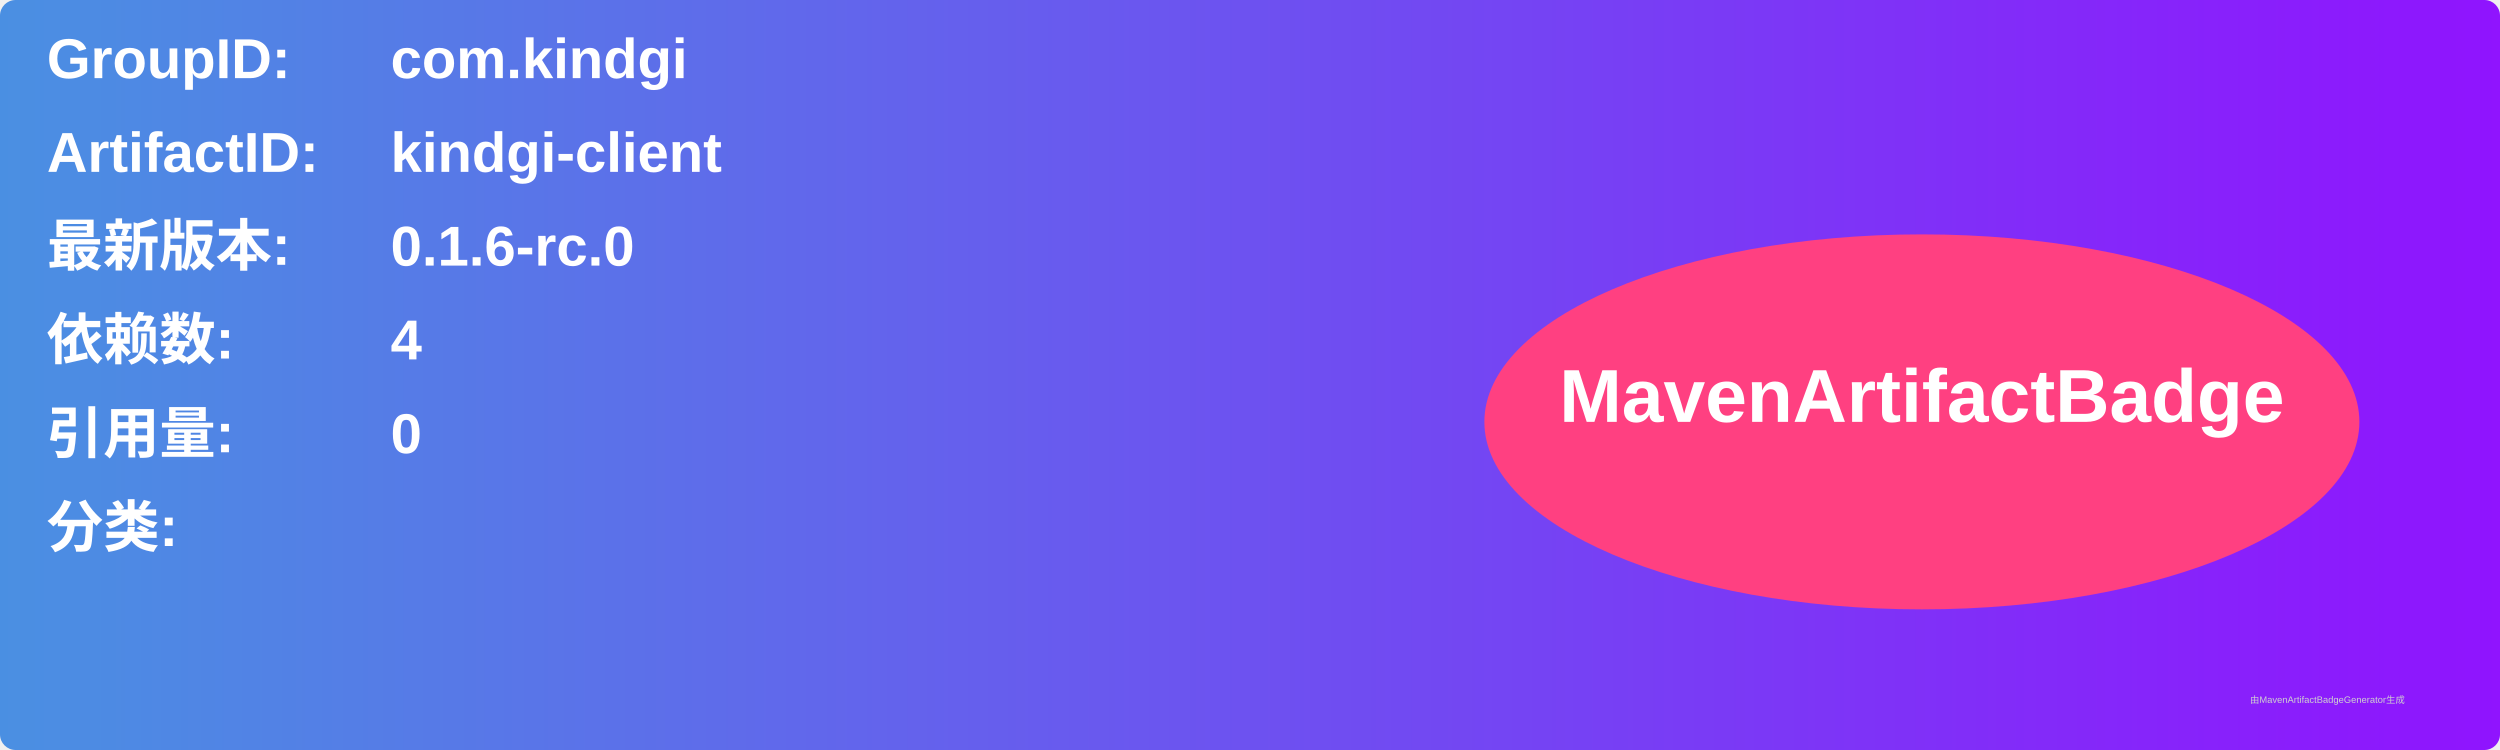
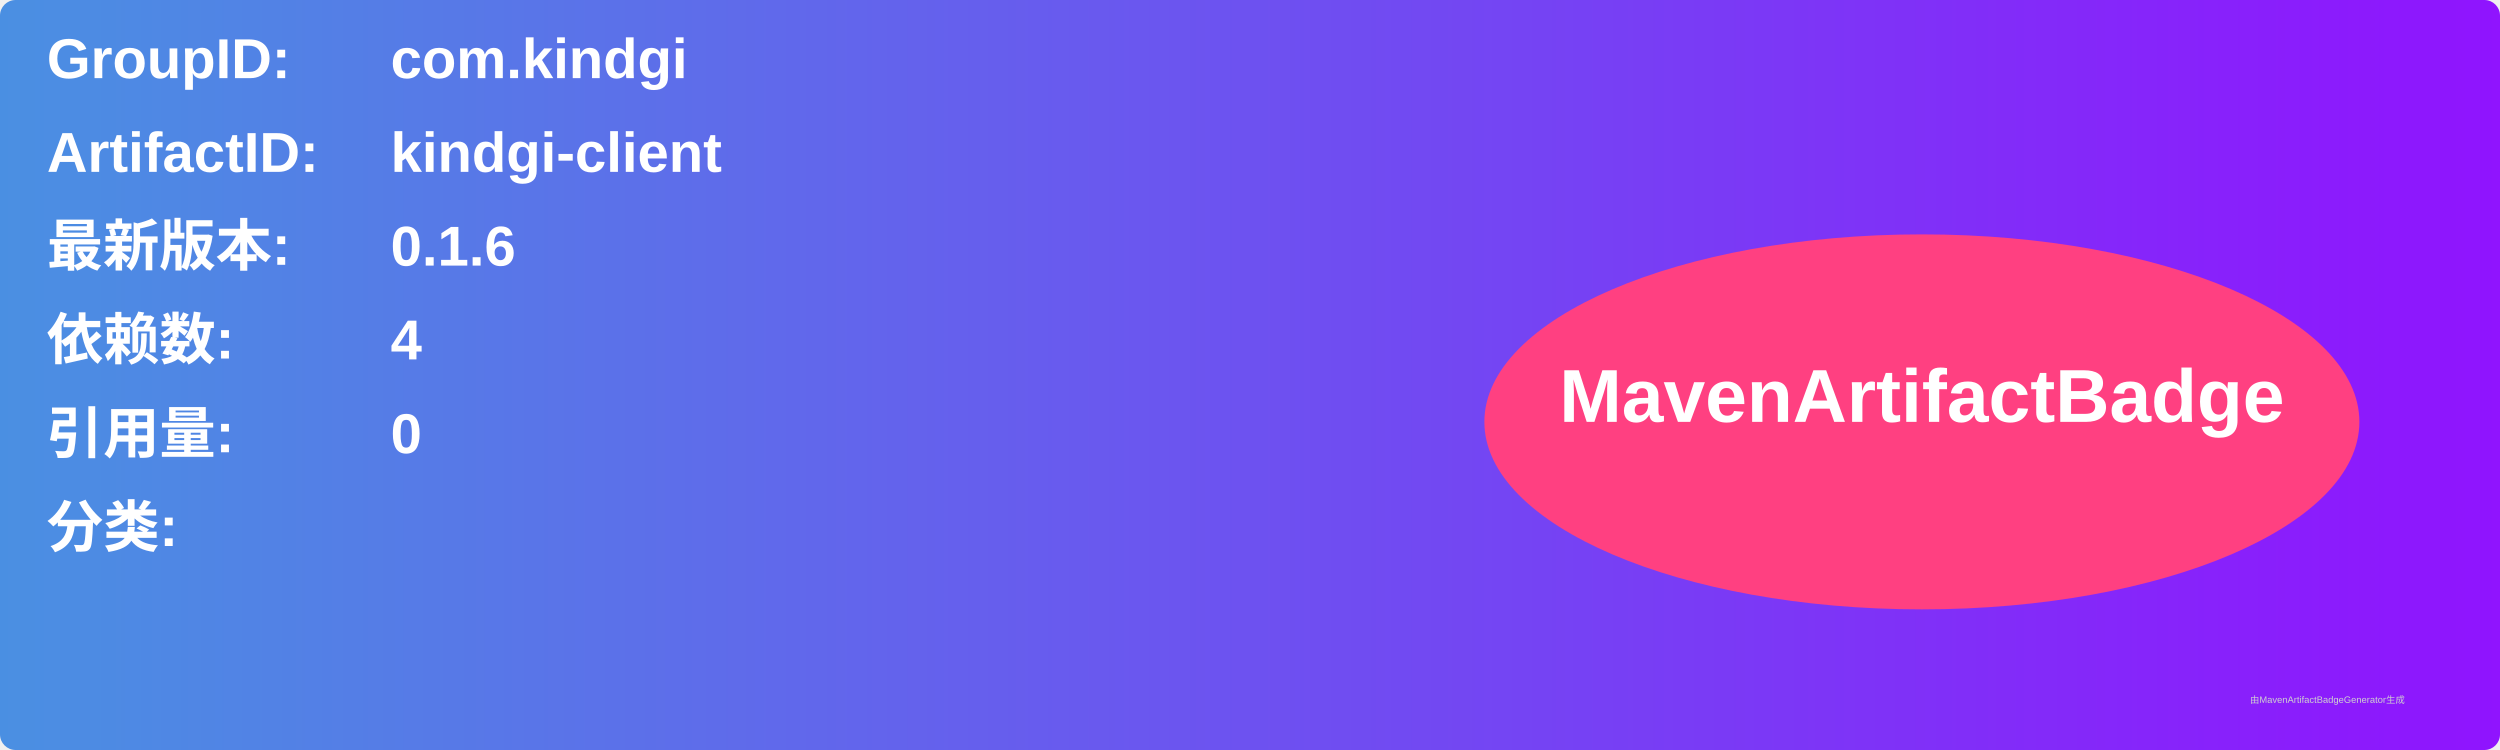
<svg xmlns="http://www.w3.org/2000/svg" width="800" height="240" viewBox="0 0 800 240">
  <linearGradient id="grad" x1="0%" y1="0%" x2="100%" y2="0%">
    <stop offset="0%" stop-color="#4a90e2" />
    <stop offset="100%" stop-color="#9013fe" />
  </linearGradient>
  <rect width="100%" height="100%" rx="5" ry="5" fill="url(#grad)" />
  <g transform="translate(15, 15)">
    <text x="0" y="10" font-family="Arial" font-size="18" fill="white" font-weight="bold" width="260">GroupID:</text>
    <text x="110" y="10" font-family="Arial" font-size="18" fill="white" font-weight="bold" width="460">com.kindgi</text>
    <text x="0" y="40" font-family="Arial" font-size="18" fill="white" font-weight="bold" width="260">ArtifactID:</text>
    <text x="110" y="40" font-family="Arial" font-size="18" fill="white" font-weight="bold" width="460">kindgi-client</text>
    <text x="0" y="70" font-family="Arial" font-size="18" fill="white" font-weight="bold">最新版本:</text>
    <text x="110" y="70" font-family="Arial" font-size="18" fill="white" font-weight="bold">
-       <tspan font-weight="bold">0.1.6-rc.0</tspan>
+       <tspan font-weight="bold">0.1.6</tspan>
    </text>
    <text x="0" y="100" font-family="Arial" font-size="18" fill="white" font-weight="bold">依赖数: </text>
    <text x="110" y="100" font-family="Arial" font-size="18" fill="white">
      <tspan font-weight="bold">4</tspan>
    </text>
    <text x="0" y="130" font-family="Arial" font-size="18" fill="white" font-weight="bold">引用量: </text>
    <text x="110" y="130" font-family="Arial" font-size="18" fill="white">
      <tspan font-weight="bold">0</tspan>
    </text>
    <text x="0" y="160" font-family="Arial" font-size="18" fill="white" font-weight="bold">分类:</text>
    <text x="10" y="190" font-family="Arial" font-size="10" fill="white">
      <tspan font-weight="bold" />
    </text>
    <ellipse cx="600" cy="120" rx="140" ry="60" fill="#ff4081" />
    <text x="600" y="120" text-anchor="middle" font-family="Arial" font-size="24" fill="white" font-weight="bold">MavenArtifactBadge</text>
  </g>
  <text x="720" y="225" font-family="Arial" font-size="3" fill="#d0d0d0">由MavenArtifactBadgeGenerator生成</text>
</svg>
